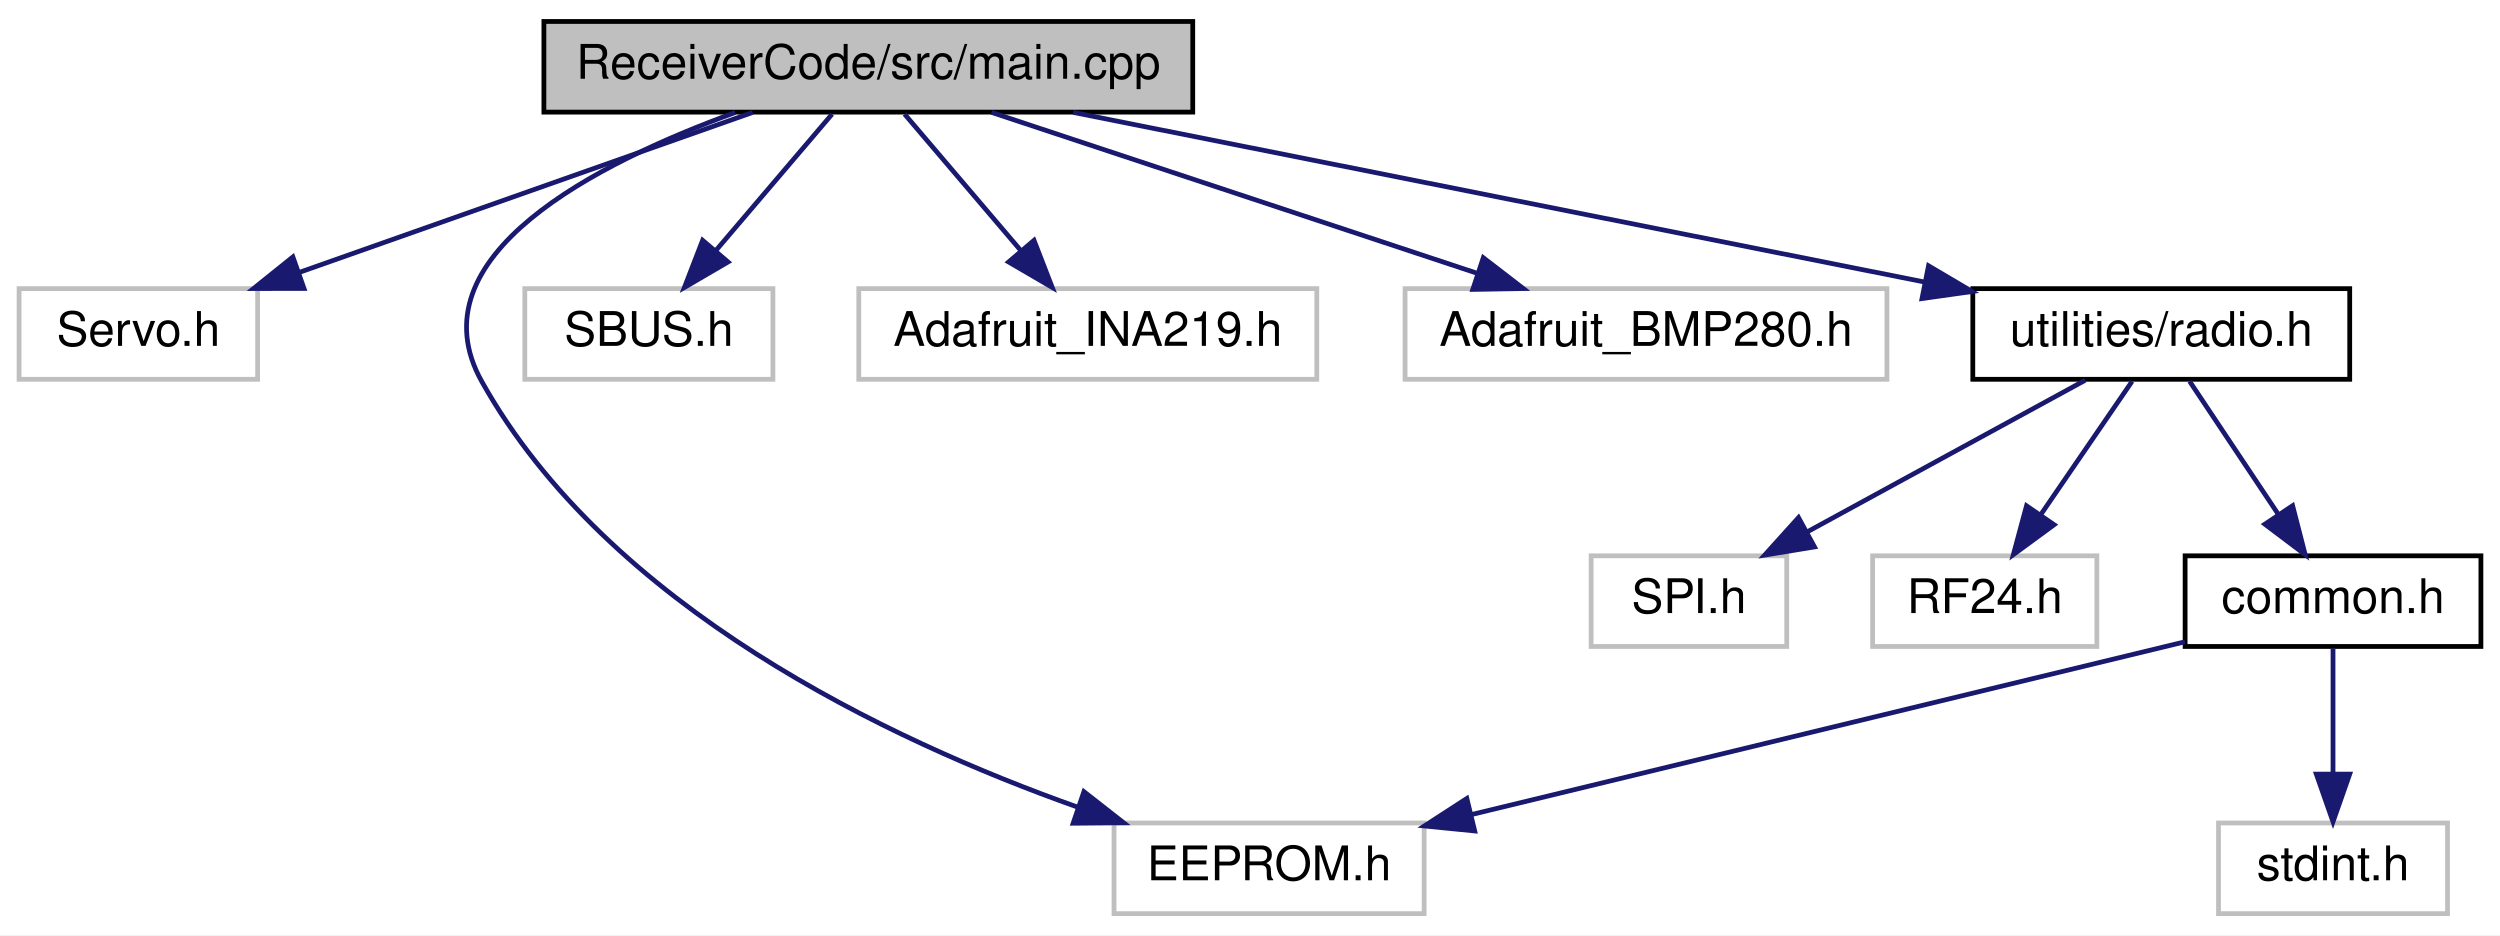
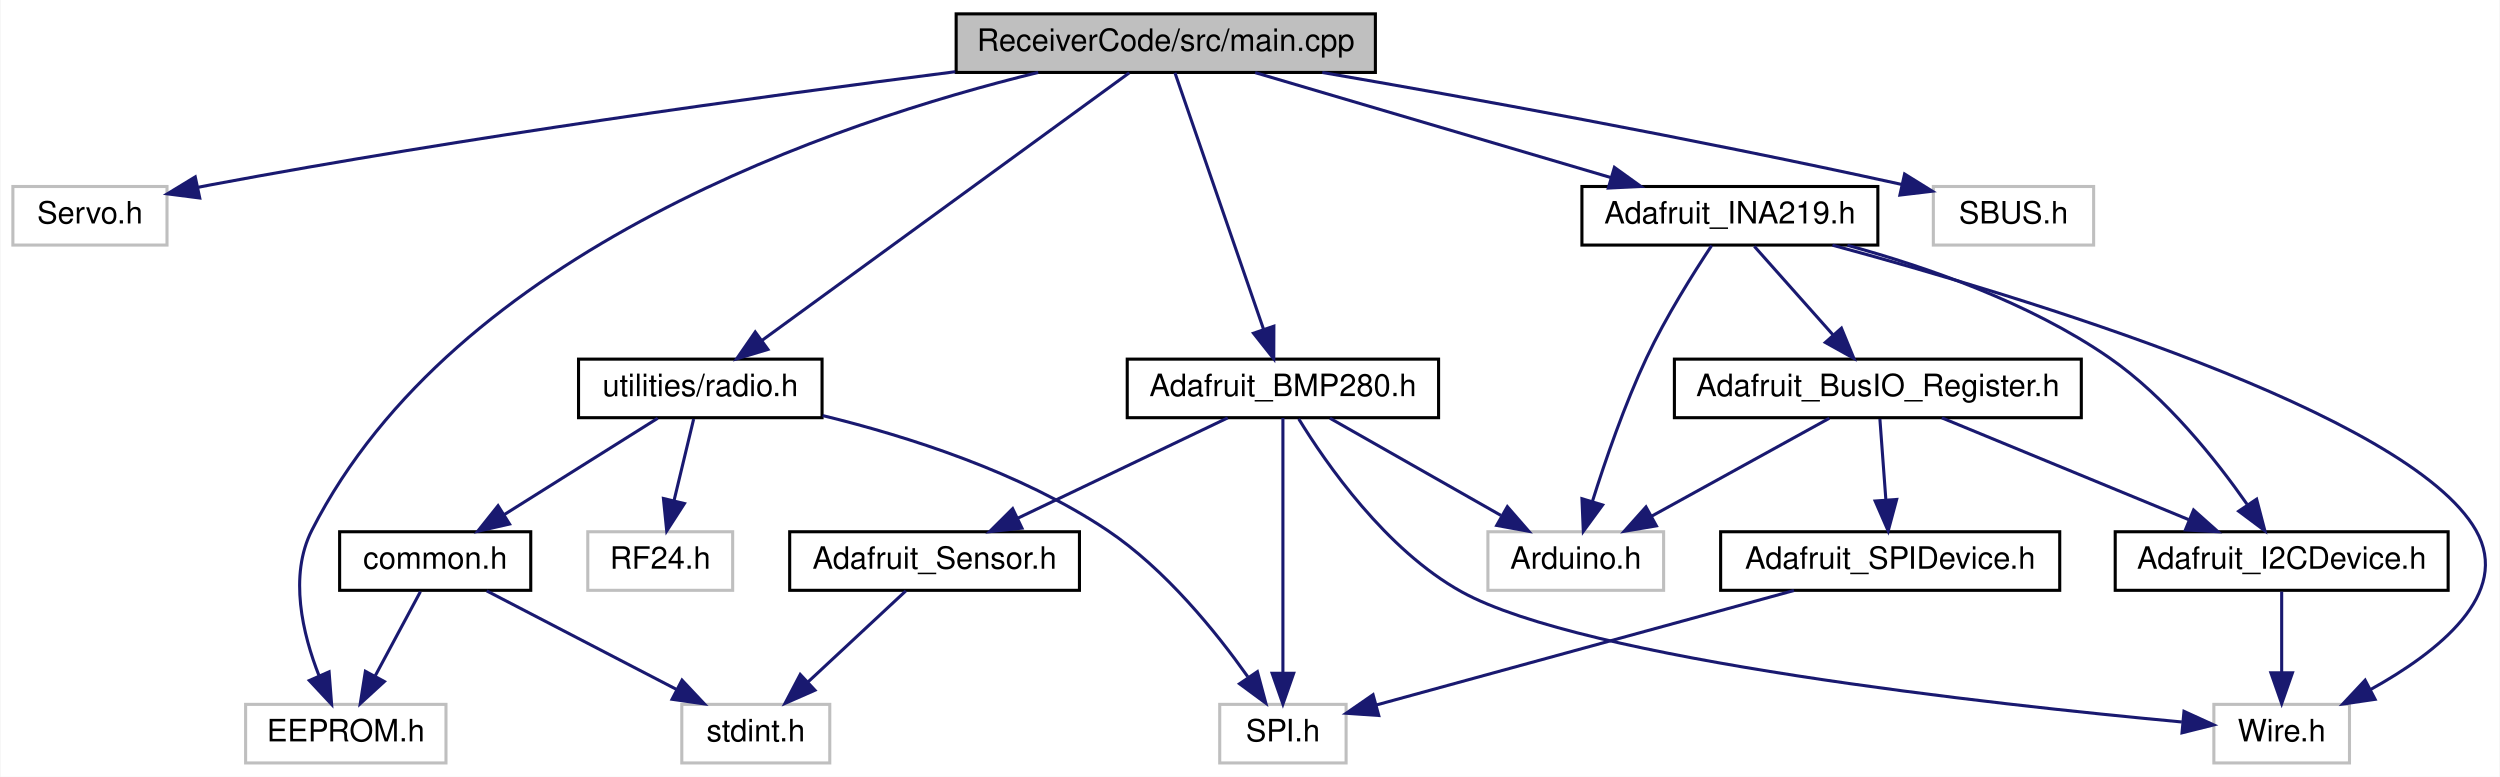
- <svg xmlns="http://www.w3.org/2000/svg" xmlns:xlink="http://www.w3.org/1999/xlink" width="524pt" height="196pt" viewBox="0.00 0.00 524.00 196.00">
-   <g id="graph0" class="graph" transform="scale(1 1) rotate(0) translate(4 192)">
-     <polygon fill="white" stroke="transparent" points="-4,4 -4,-192 520,-192 520,4 -4,4" />
+ <svg xmlns="http://www.w3.org/2000/svg" xmlns:xlink="http://www.w3.org/1999/xlink" width="811pt" height="252pt" viewBox="0.00 0.00 810.65 252.00">
+   <g id="graph0" class="graph" transform="scale(1 1) rotate(0) translate(4 248)">
+     <polygon fill="white" stroke="transparent" points="-4,4 -4,-248 806.65,-248 806.65,4 -4,4" />
    <g id="node1" class="node">
      <g id="a_node1">
        <a xlink:title=" ">
-           <polygon fill="#bfbfbf" stroke="black" points="110,-168.5 110,-187.5 246,-187.5 246,-168.5 110,-168.5" />
-           <text text-anchor="middle" x="178" y="-175.5" font-family="Helvetica,sans-Serif" font-size="10.00">ReceiverCode/src/main.cpp</text>
+           <polygon fill="#bfbfbf" stroke="black" points="306,-224.5 306,-243.5 442,-243.5 442,-224.5 306,-224.5" />
+           <text text-anchor="middle" x="374" y="-231.5" font-family="Helvetica,sans-Serif" font-size="10.00">ReceiverCode/src/main.cpp</text>
        </a>
      </g>
    </g>
    <g id="node2" class="node">
      <g id="a_node2">
        <a xlink:title=" ">
-           <polygon fill="white" stroke="#bfbfbf" points="0,-112.5 0,-131.5 50,-131.5 50,-112.5 0,-112.5" />
-           <text text-anchor="middle" x="25" y="-119.5" font-family="Helvetica,sans-Serif" font-size="10.00">Servo.h</text>
+           <polygon fill="white" stroke="#bfbfbf" points="0,-168.5 0,-187.5 50,-187.5 50,-168.5 0,-168.5" />
+           <text text-anchor="middle" x="25" y="-175.5" font-family="Helvetica,sans-Serif" font-size="10.00">Servo.h</text>
        </a>
      </g>
    </g>
    <g id="edge1" class="edge">
-       <path fill="none" stroke="midnightblue" d="M153.76,-168.44C128.13,-159.4 87.51,-145.06 58.76,-134.92" />
-       <polygon fill="midnightblue" stroke="midnightblue" points="59.72,-131.54 49.13,-131.52 57.39,-138.15 59.72,-131.54" />
+       <path fill="none" stroke="midnightblue" d="M305.7,-224.73C242.71,-216.72 146.72,-203.52 64,-188 62.73,-187.76 61.44,-187.51 60.14,-187.25" />
+       <polygon fill="midnightblue" stroke="midnightblue" points="60.62,-183.77 50.11,-185.12 59.16,-190.62 60.62,-183.77" />
    </g>
    <g id="node3" class="node">
      <g id="a_node3">
        <a xlink:title=" ">
-           <polygon fill="white" stroke="#bfbfbf" points="229.5,-0.5 229.5,-19.5 294.5,-19.5 294.5,-0.5 229.5,-0.5" />
-           <text text-anchor="middle" x="262" y="-7.5" font-family="Helvetica,sans-Serif" font-size="10.00">EEPROM.h</text>
+           <polygon fill="white" stroke="#bfbfbf" points="75.5,-0.5 75.5,-19.5 140.5,-19.5 140.5,-0.5 75.5,-0.5" />
+           <text text-anchor="middle" x="108" y="-7.5" font-family="Helvetica,sans-Serif" font-size="10.00">EEPROM.h</text>
        </a>
      </g>
    </g>
    <g id="edge2" class="edge">
-       <path fill="none" stroke="midnightblue" d="M150.1,-168.42C121.24,-157.93 82.28,-138.27 97,-112 123.49,-64.73 182.12,-36.93 221.86,-22.83" />
-       <polygon fill="midnightblue" stroke="midnightblue" points="223.19,-26.07 231.53,-19.54 220.93,-19.45 223.19,-26.07" />
+       <path fill="none" stroke="midnightblue" d="M332.61,-224.5C267.4,-208.54 143.4,-167.13 97,-76 89.47,-61.21 94,-42.31 99.35,-28.71" />
+       <polygon fill="midnightblue" stroke="midnightblue" points="102.58,-30.06 103.4,-19.5 96.17,-27.24 102.58,-30.06" />
    </g>
    <g id="node4" class="node">
      <g id="a_node4">
        <a xlink:title=" ">
-           <polygon fill="white" stroke="#bfbfbf" points="106,-112.5 106,-131.5 158,-131.5 158,-112.5 106,-112.5" />
-           <text text-anchor="middle" x="132" y="-119.5" font-family="Helvetica,sans-Serif" font-size="10.00">SBUS.h</text>
+           <polygon fill="white" stroke="#bfbfbf" points="623,-168.5 623,-187.5 675,-187.5 675,-168.5 623,-168.5" />
+           <text text-anchor="middle" x="649" y="-175.5" font-family="Helvetica,sans-Serif" font-size="10.00">SBUS.h</text>
        </a>
      </g>
    </g>
    <g id="edge3" class="edge">
-       <path fill="none" stroke="midnightblue" d="M170.4,-168.08C163.77,-160.3 153.98,-148.8 145.94,-139.37" />
-       <polygon fill="midnightblue" stroke="midnightblue" points="148.6,-137.09 139.45,-131.75 143.27,-141.63 148.6,-137.09" />
+       <path fill="none" stroke="midnightblue" d="M424.77,-224.49C471.29,-216.46 542.29,-203.64 612.74,-188.17" />
+       <polygon fill="midnightblue" stroke="midnightblue" points="613.67,-191.55 622.67,-185.97 612.15,-184.72 613.67,-191.55" />
    </g>
    <g id="node5" class="node">
      <g id="a_node5">
-         <a xlink:title=" ">
-           <polygon fill="white" stroke="#bfbfbf" points="176,-112.5 176,-131.5 272,-131.5 272,-112.5 176,-112.5" />
-           <text text-anchor="middle" x="224" y="-119.5" font-family="Helvetica,sans-Serif" font-size="10.00">Adafruit_INA219.h</text>
+         <a xlink:href="_adafruit___i_n_a219_8h.html" target="_top" xlink:title=" ">
+           <polygon fill="white" stroke="black" points="509,-168.5 509,-187.5 605,-187.5 605,-168.5 509,-168.5" />
+           <text text-anchor="middle" x="557" y="-175.5" font-family="Helvetica,sans-Serif" font-size="10.00">Adafruit_INA219.h</text>
        </a>
      </g>
    </g>
    <g id="edge4" class="edge">
-       <path fill="none" stroke="midnightblue" d="M185.6,-168.08C192.23,-160.3 202.02,-148.8 210.06,-139.37" />
-       <polygon fill="midnightblue" stroke="midnightblue" points="212.73,-141.63 216.55,-131.75 207.4,-137.09 212.73,-141.63" />
+       <path fill="none" stroke="midnightblue" d="M403,-224.44C434.18,-215.24 483.93,-200.56 518.41,-190.39" />
+       <polygon fill="midnightblue" stroke="midnightblue" points="519.54,-193.7 528.14,-187.52 517.56,-186.99 519.54,-193.7" />
+     </g>
+     <g id="node12" class="node">
+       <g id="a_node12">
+         <a xlink:href="_adafruit___b_m_p280_8h.html" target="_top" xlink:title=" ">
+           <polygon fill="white" stroke="black" points="361.5,-112.5 361.5,-131.5 462.5,-131.5 462.5,-112.5 361.5,-112.5" />
+           <text text-anchor="middle" x="412" y="-119.5" font-family="Helvetica,sans-Serif" font-size="10.00">Adafruit_BMP280.h</text>
+         </a>
+       </g>
+     </g>
+     <g id="edge14" class="edge">
+       <path fill="none" stroke="midnightblue" d="M376.98,-224.37C383.14,-206.54 397.39,-165.3 405.69,-141.27" />
+       <polygon fill="midnightblue" stroke="midnightblue" points="409.07,-142.19 409.03,-131.59 402.46,-139.9 409.07,-142.19" />
+     </g>
+     <g id="node15" class="node">
+       <g id="a_node15">
+         <a xlink:href="radio_8h.html" target="_top" xlink:title=" ">
+           <polygon fill="white" stroke="black" points="183.5,-112.5 183.5,-131.5 262.5,-131.5 262.5,-112.5 183.5,-112.5" />
+           <text text-anchor="middle" x="223" y="-119.5" font-family="Helvetica,sans-Serif" font-size="10.00">utilities/radio.h</text>
+         </a>
+       </g>
+     </g>
+     <g id="edge20" class="edge">
+       <path fill="none" stroke="midnightblue" d="M362.15,-224.37C336.35,-205.57 274.85,-160.77 242.95,-137.53" />
+       <polygon fill="midnightblue" stroke="midnightblue" points="244.94,-134.65 234.79,-131.59 240.82,-140.31 244.94,-134.65" />
    </g>
    <g id="node6" class="node">
      <g id="a_node6">
        <a xlink:title=" ">
-           <polygon fill="white" stroke="#bfbfbf" points="290.5,-112.5 290.5,-131.5 391.5,-131.5 391.5,-112.5 290.5,-112.5" />
-           <text text-anchor="middle" x="341" y="-119.5" font-family="Helvetica,sans-Serif" font-size="10.00">Adafruit_BMP280.h</text>
+           <polygon fill="white" stroke="#bfbfbf" points="478.5,-56.5 478.5,-75.5 535.5,-75.5 535.5,-56.5 478.5,-56.5" />
+           <text text-anchor="middle" x="507" y="-63.5" font-family="Helvetica,sans-Serif" font-size="10.00">Arduino.h</text>
        </a>
      </g>
    </g>
    <g id="edge5" class="edge">
-       <path fill="none" stroke="midnightblue" d="M203.83,-168.44C231.25,-159.36 274.78,-144.94 305.43,-134.78" />
-       <polygon fill="midnightblue" stroke="midnightblue" points="306.9,-137.98 315.29,-131.52 304.7,-131.34 306.9,-137.98" />
+       <path fill="none" stroke="midnightblue" d="M551.08,-168.33C545.21,-159.47 536.21,-145.19 530,-132 522.83,-116.77 516.59,-98.66 512.43,-85.43" />
+       <polygon fill="midnightblue" stroke="midnightblue" points="515.71,-84.18 509.45,-75.63 509.01,-86.22 515.71,-84.18" />
    </g>
    <g id="node7" class="node">
      <g id="a_node7">
-         <a xlink:href="radio_8h.html" target="_top" xlink:title=" ">
-           <polygon fill="white" stroke="black" points="409.5,-112.5 409.5,-131.5 488.5,-131.5 488.5,-112.5 409.5,-112.5" />
-           <text text-anchor="middle" x="449" y="-119.5" font-family="Helvetica,sans-Serif" font-size="10.00">utilities/radio.h</text>
+         <a xlink:href="_adafruit___bus_i_o___register_8h.html" target="_top" xlink:title=" ">
+           <polygon fill="white" stroke="black" points="539,-112.5 539,-131.5 671,-131.5 671,-112.5 539,-112.5" />
+           <text text-anchor="middle" x="605" y="-119.5" font-family="Helvetica,sans-Serif" font-size="10.00">Adafruit_BusIO_Register.h</text>
        </a>
      </g>
    </g>
    <g id="edge6" class="edge">
-       <path fill="none" stroke="midnightblue" d="M220.94,-168.44C269.49,-158.77 348.42,-143.04 399.51,-132.86" />
-       <polygon fill="midnightblue" stroke="midnightblue" points="400.22,-136.29 409.35,-130.9 398.85,-129.42 400.22,-136.29" />
+       <path fill="none" stroke="midnightblue" d="M564.93,-168.08C571.85,-160.3 582.07,-148.8 590.45,-139.37" />
+       <polygon fill="midnightblue" stroke="midnightblue" points="593.19,-141.55 597.22,-131.75 587.96,-136.9 593.19,-141.55" />
    </g>
    <g id="node8" class="node">
      <g id="a_node8">
-         <a xlink:title=" ">
-           <polygon fill="white" stroke="#bfbfbf" points="329.5,-56.5 329.5,-75.5 370.5,-75.5 370.5,-56.5 329.5,-56.5" />
-           <text text-anchor="middle" x="350" y="-63.5" font-family="Helvetica,sans-Serif" font-size="10.00">SPI.h</text>
-         </a>
-       </g>
-     </g>
-     <g id="edge7" class="edge">
-       <path fill="none" stroke="midnightblue" d="M433.09,-112.32C417.36,-103.74 393.06,-90.49 374.79,-80.52" />
-       <polygon fill="midnightblue" stroke="midnightblue" points="376.32,-77.37 365.87,-75.65 372.97,-83.52 376.32,-77.37" />
+         <a xlink:href="_adafruit___i2_c_device_8h.html" target="_top" xlink:title=" ">
+           <polygon fill="white" stroke="black" points="682,-56.5 682,-75.5 790,-75.5 790,-56.5 682,-56.5" />
+           <text text-anchor="middle" x="736" y="-63.5" font-family="Helvetica,sans-Serif" font-size="10.00">Adafruit_I2CDevice.h</text>
+         </a>
+       </g>
+     </g>
+     <g id="edge12" class="edge">
+       <path fill="none" stroke="midnightblue" d="M595.14,-168.43C620.71,-161.45 654.29,-149.79 680,-132 698.49,-119.21 714.64,-98.91 724.79,-84.39" />
+       <polygon fill="midnightblue" stroke="midnightblue" points="727.87,-86.08 730.55,-75.83 722.06,-82.17 727.87,-86.08" />
    </g>
    <g id="node9" class="node">
      <g id="a_node9">
        <a xlink:title=" ">
-           <polygon fill="white" stroke="#bfbfbf" points="388.5,-56.5 388.5,-75.5 435.5,-75.5 435.5,-56.5 388.5,-56.5" />
-           <text text-anchor="middle" x="412" y="-63.5" font-family="Helvetica,sans-Serif" font-size="10.00">RF24.h</text>
-         </a>
-       </g>
-     </g>
-     <g id="edge8" class="edge">
-       <path fill="none" stroke="midnightblue" d="M442.89,-112.08C437.72,-104.53 430.15,-93.49 423.81,-84.23" />
-       <polygon fill="midnightblue" stroke="midnightblue" points="426.54,-82.02 418,-75.75 420.76,-85.98 426.54,-82.02" />
+           <polygon fill="white" stroke="#bfbfbf" points="714,-0.5 714,-19.5 758,-19.5 758,-0.5 714,-0.5" />
+           <text text-anchor="middle" x="736" y="-7.5" font-family="Helvetica,sans-Serif" font-size="10.00">Wire.h</text>
+         </a>
+       </g>
+     </g>
+     <g id="edge13" class="edge">
+       <path fill="none" stroke="midnightblue" d="M590.27,-168.46C651.38,-151.98 777.26,-114.05 799,-76 810.8,-55.34 786.62,-36.39 764.88,-24.35" />
+       <polygon fill="midnightblue" stroke="midnightblue" points="766.31,-21.14 755.83,-19.62 763.07,-27.35 766.31,-21.14" />
+     </g>
+     <g id="edge11" class="edge">
+       <path fill="none" stroke="midnightblue" d="M589.25,-112.32C573.68,-103.74 549.62,-90.49 531.54,-80.52" />
+       <polygon fill="midnightblue" stroke="midnightblue" points="533.15,-77.42 522.71,-75.65 529.78,-83.55 533.15,-77.42" />
+     </g>
+     <g id="edge7" class="edge">
+       <path fill="none" stroke="midnightblue" d="M625.76,-112.44C647.32,-103.56 681.26,-89.56 705.79,-79.45" />
+       <polygon fill="midnightblue" stroke="midnightblue" points="707.43,-82.56 715.34,-75.52 704.76,-76.09 707.43,-82.56" />
    </g>
    <g id="node10" class="node">
      <g id="a_node10">
-         <a xlink:href="common_8h.html" target="_top" xlink:title=" ">
-           <polygon fill="white" stroke="black" points="454,-56.5 454,-75.5 516,-75.5 516,-56.5 454,-56.5" />
-           <text text-anchor="middle" x="485" y="-63.5" font-family="Helvetica,sans-Serif" font-size="10.00">common.h</text>
+         <a xlink:href="_adafruit___s_p_i_device_8h.html" target="_top" xlink:title=" ">
+           <polygon fill="white" stroke="black" points="554,-56.5 554,-75.5 664,-75.5 664,-56.5 554,-56.5" />
+           <text text-anchor="middle" x="609" y="-63.5" font-family="Helvetica,sans-Serif" font-size="10.00">Adafruit_SPIDevice.h</text>
        </a>
      </g>
    </g>
    <g id="edge9" class="edge">
-       <path fill="none" stroke="midnightblue" d="M454.94,-112.08C459.98,-104.53 467.34,-93.49 473.51,-84.23" />
-       <polygon fill="midnightblue" stroke="midnightblue" points="476.53,-86.01 479.17,-75.75 470.71,-82.13 476.53,-86.01" />
-     </g>
-     <g id="edge11" class="edge">
-       <path fill="none" stroke="midnightblue" d="M453.99,-57.49C415.02,-48.05 347.96,-31.82 304.3,-21.24" />
-       <polygon fill="midnightblue" stroke="midnightblue" points="305.1,-17.83 294.55,-18.88 303.45,-24.64 305.1,-17.83" />
+       <path fill="none" stroke="midnightblue" d="M605.66,-112.08C606.18,-105.01 606.94,-94.86 607.59,-85.99" />
+       <polygon fill="midnightblue" stroke="midnightblue" points="611.1,-85.98 608.35,-75.75 604.12,-85.47 611.1,-85.98" />
+     </g>
+     <g id="edge8" class="edge">
+       <path fill="none" stroke="midnightblue" d="M736,-56.08C736,-49.01 736,-38.86 736,-29.99" />
+       <polygon fill="midnightblue" stroke="midnightblue" points="739.5,-29.75 736,-19.75 732.5,-29.75 739.5,-29.75" />
    </g>
    <g id="node11" class="node">
      <g id="a_node11">
        <a xlink:title=" ">
-           <polygon fill="white" stroke="#bfbfbf" points="461,-0.5 461,-19.5 509,-19.5 509,-0.5 461,-0.5" />
-           <text text-anchor="middle" x="485" y="-7.5" font-family="Helvetica,sans-Serif" font-size="10.00">stdint.h</text>
+           <polygon fill="white" stroke="#bfbfbf" points="391.5,-0.5 391.5,-19.5 432.5,-19.5 432.5,-0.5 391.5,-0.5" />
+           <text text-anchor="middle" x="412" y="-7.5" font-family="Helvetica,sans-Serif" font-size="10.00">SPI.h</text>
        </a>
      </g>
    </g>
    <g id="edge10" class="edge">
-       <path fill="none" stroke="midnightblue" d="M485,-56.08C485,-49.01 485,-38.86 485,-29.99" />
-       <polygon fill="midnightblue" stroke="midnightblue" points="488.5,-29.75 485,-19.75 481.5,-29.75 488.5,-29.75" />
+       <path fill="none" stroke="midnightblue" d="M577.78,-56.44C540.6,-46.25 478.9,-29.34 442.17,-19.27" />
+       <polygon fill="midnightblue" stroke="midnightblue" points="443.09,-15.89 432.52,-16.62 441.24,-22.64 443.09,-15.89" />
+     </g>
+     <g id="edge17" class="edge">
+       <path fill="none" stroke="midnightblue" d="M427.26,-112.32C442.22,-103.82 465.25,-90.73 482.73,-80.8" />
+       <polygon fill="midnightblue" stroke="midnightblue" points="484.81,-83.64 491.77,-75.65 481.35,-77.55 484.81,-83.64" />
+     </g>
+     <g id="edge19" class="edge">
+       <path fill="none" stroke="midnightblue" d="M417.12,-112.13C425.92,-97.75 445.38,-69.61 470,-56 509.73,-34.04 641.83,-19.53 703.61,-13.79" />
+       <polygon fill="midnightblue" stroke="midnightblue" points="704.31,-17.24 713.95,-12.84 703.67,-10.27 704.31,-17.24" />
+     </g>
+     <g id="edge18" class="edge">
+       <path fill="none" stroke="midnightblue" d="M412,-112.37C412,-94.62 412,-53.67 412,-29.6" />
+       <polygon fill="midnightblue" stroke="midnightblue" points="415.5,-29.59 412,-19.59 408.5,-29.59 415.5,-29.59" />
+     </g>
+     <g id="node13" class="node">
+       <g id="a_node13">
+         <a xlink:href="_adafruit___sensor_8h.html" target="_top" xlink:title=" ">
+           <polygon fill="white" stroke="black" points="252,-56.5 252,-75.5 346,-75.5 346,-56.5 252,-56.5" />
+           <text text-anchor="middle" x="299" y="-63.5" font-family="Helvetica,sans-Serif" font-size="10.00">Adafruit_Sensor.h</text>
+         </a>
+       </g>
+     </g>
+     <g id="edge15" class="edge">
+       <path fill="none" stroke="midnightblue" d="M394.09,-112.44C375.75,-103.68 346.99,-89.94 325.91,-79.86" />
+       <polygon fill="midnightblue" stroke="midnightblue" points="327.35,-76.67 316.82,-75.52 324.33,-82.99 327.35,-76.67" />
+     </g>
+     <g id="node14" class="node">
+       <g id="a_node14">
+         <a xlink:title=" ">
+           <polygon fill="white" stroke="#bfbfbf" points="217,-0.5 217,-19.5 265,-19.5 265,-0.5 217,-0.5" />
+           <text text-anchor="middle" x="241" y="-7.5" font-family="Helvetica,sans-Serif" font-size="10.00">stdint.h</text>
+         </a>
+       </g>
+     </g>
+     <g id="edge16" class="edge">
+       <path fill="none" stroke="midnightblue" d="M289.68,-56.32C281.11,-48.34 268.19,-36.31 257.81,-26.65" />
+       <polygon fill="midnightblue" stroke="midnightblue" points="260.19,-24.09 250.49,-19.83 255.42,-29.21 260.19,-24.09" />
+     </g>
+     <g id="edge21" class="edge">
+       <path fill="none" stroke="midnightblue" d="M262.69,-113.19C290.26,-106.46 326.93,-94.78 355,-76 373.83,-63.4 390.27,-43.06 400.59,-28.49" />
+       <polygon fill="midnightblue" stroke="midnightblue" points="403.72,-30.12 406.46,-19.89 397.93,-26.18 403.72,-30.12" />
+     </g>
+     <g id="node16" class="node">
+       <g id="a_node16">
+         <a xlink:title=" ">
+           <polygon fill="white" stroke="#bfbfbf" points="186.5,-56.5 186.5,-75.5 233.5,-75.5 233.5,-56.5 186.5,-56.5" />
+           <text text-anchor="middle" x="210" y="-63.5" font-family="Helvetica,sans-Serif" font-size="10.00">RF24.h</text>
+         </a>
+       </g>
+     </g>
+     <g id="edge22" class="edge">
+       <path fill="none" stroke="midnightblue" d="M220.85,-112.08C219.13,-104.93 216.65,-94.64 214.5,-85.69" />
+       <polygon fill="midnightblue" stroke="midnightblue" points="217.85,-84.65 212.11,-75.75 211.04,-86.29 217.85,-84.65" />
+     </g>
+     <g id="node17" class="node">
+       <g id="a_node17">
+         <a xlink:href="common_8h.html" target="_top" xlink:title=" ">
+           <polygon fill="white" stroke="black" points="106,-56.5 106,-75.5 168,-75.5 168,-56.5 106,-56.5" />
+           <text text-anchor="middle" x="137" y="-63.5" font-family="Helvetica,sans-Serif" font-size="10.00">common.h</text>
+         </a>
+       </g>
+     </g>
+     <g id="edge23" class="edge">
+       <path fill="none" stroke="midnightblue" d="M209.18,-112.32C195.77,-103.9 175.18,-90.97 159.41,-81.07" />
+       <polygon fill="midnightblue" stroke="midnightblue" points="161.11,-78.01 150.78,-75.65 157.39,-83.94 161.11,-78.01" />
+     </g>
+     <g id="edge25" class="edge">
+       <path fill="none" stroke="midnightblue" d="M132.21,-56.08C128.24,-48.69 122.47,-37.95 117.57,-28.81" />
+       <polygon fill="midnightblue" stroke="midnightblue" points="120.51,-26.91 112.7,-19.75 114.35,-30.22 120.51,-26.91" />
+     </g>
+     <g id="edge24" class="edge">
+       <path fill="none" stroke="midnightblue" d="M153.71,-56.32C170.31,-47.7 196,-34.36 215.22,-24.39" />
+       <polygon fill="midnightblue" stroke="midnightblue" points="217.07,-27.37 224.33,-19.65 213.84,-21.16 217.07,-27.37" />
    </g>
  </g>
</svg>
